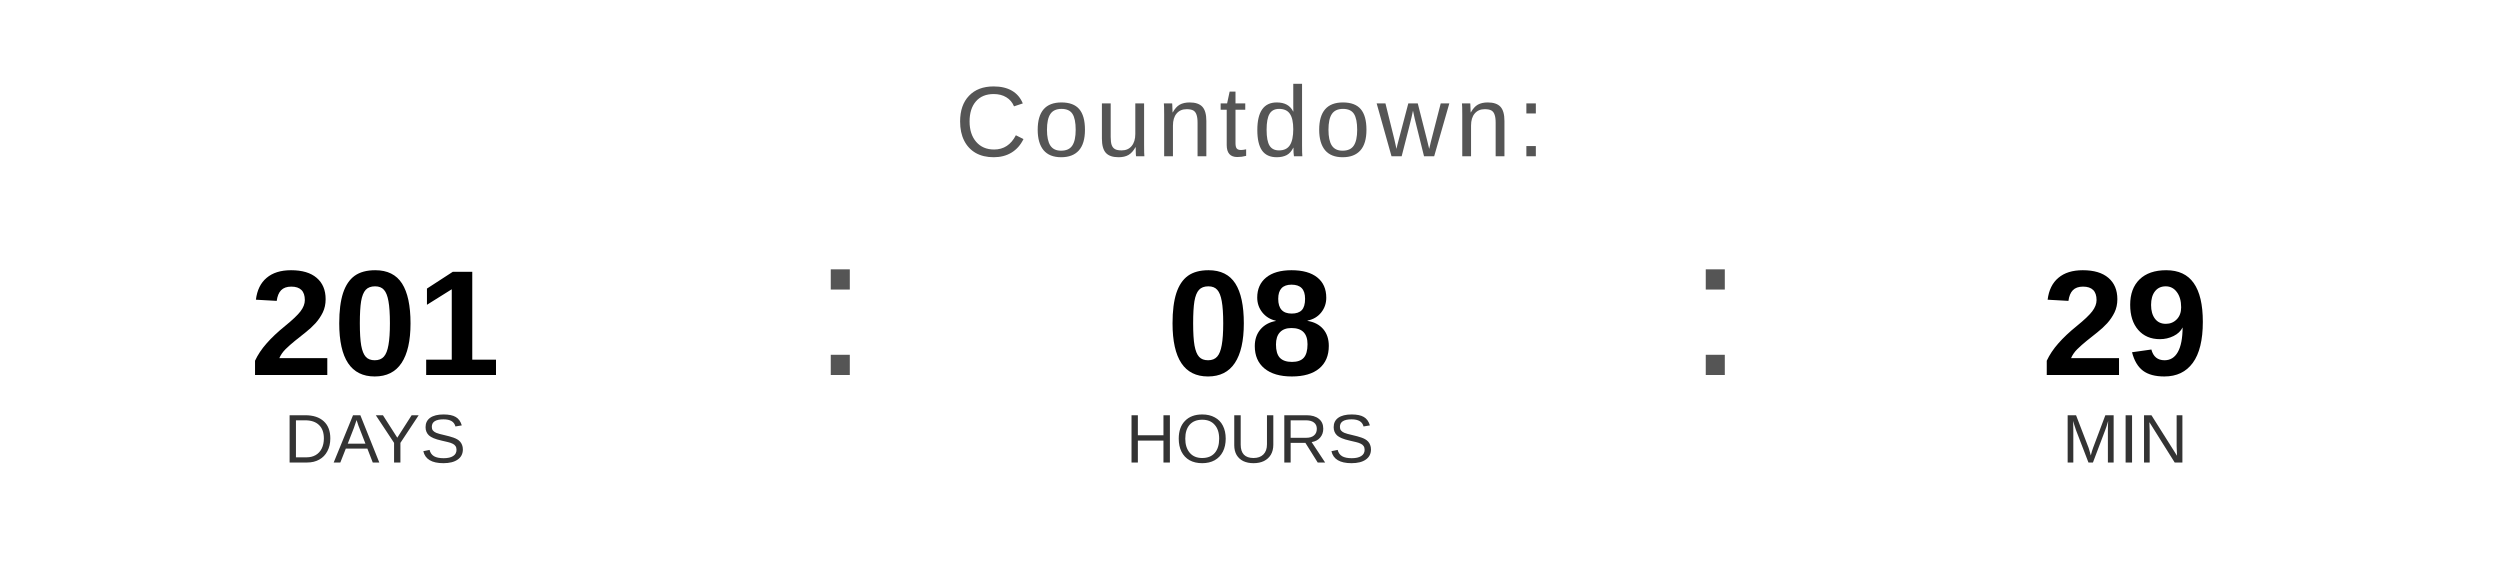
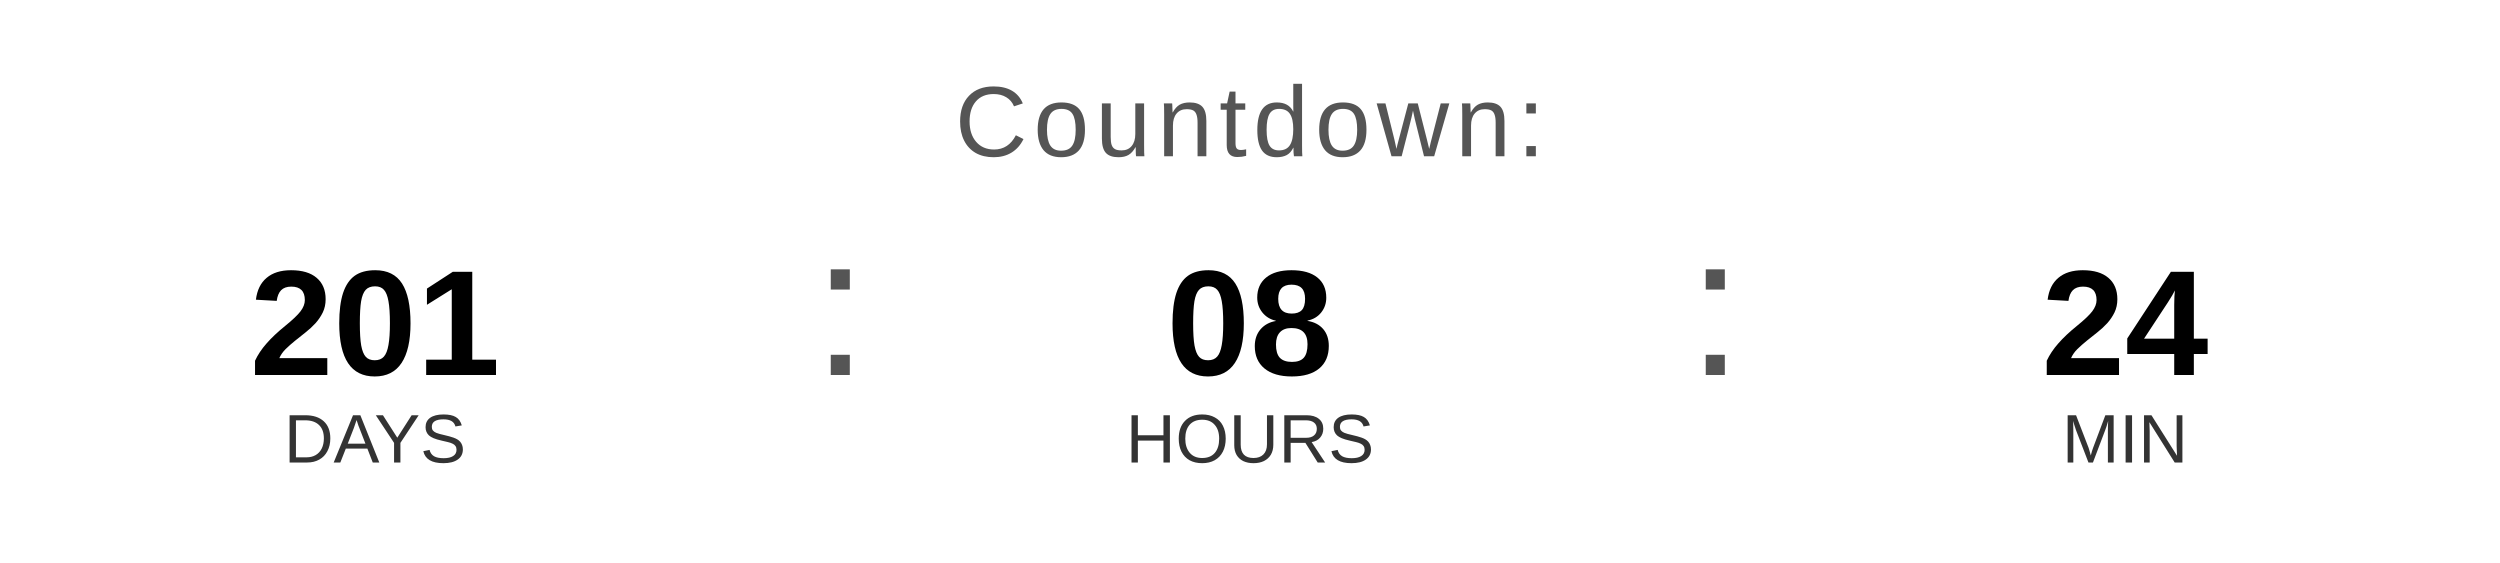
<svg xmlns="http://www.w3.org/2000/svg" width="400" height="90" viewBox="0 0 400 90">
  <text x="200" y="25" font-family="Arial, Helvetica, sans-serif" font-size="16" fill="#555555" text-anchor="middle" letter-spacing="1">
    Countdown:
  </text>
  <text x="60" y="60" font-family="Arial, Helvetica, sans-serif" font-size="24" font-weight="bold" fill="#000000" text-anchor="middle">201</text>
  <text x="60" y="74" font-family="Arial, Helvetica, sans-serif" font-size="11" fill="#333333" text-anchor="middle">DAYS</text>
  <text x="130" y="60" font-family="Arial, sans-serif" font-size="32" fill="#555555">:</text>
  <text x="200" y="60" font-family="Arial, Helvetica, sans-serif" font-size="24" font-weight="bold" fill="#000000" text-anchor="middle">08</text>
  <text x="200" y="74" font-family="Arial, Helvetica, sans-serif" font-size="11" fill="#333333" text-anchor="middle">HOURS</text>
  <text x="270" y="60" font-family="Arial, sans-serif" font-size="32" fill="#555555">:</text>
-   <text x="340" y="60" font-family="Arial, Helvetica, sans-serif" font-size="24" font-weight="bold" fill="#000000" text-anchor="middle">29</text>
+   <text x="340" y="60" font-family="Arial, Helvetica, sans-serif" font-size="24" font-weight="bold" fill="#000000" text-anchor="middle">24</text>
  <text x="340" y="74" font-family="Arial, Helvetica, sans-serif" font-size="11" fill="#333333" text-anchor="middle">MIN</text>
</svg>
